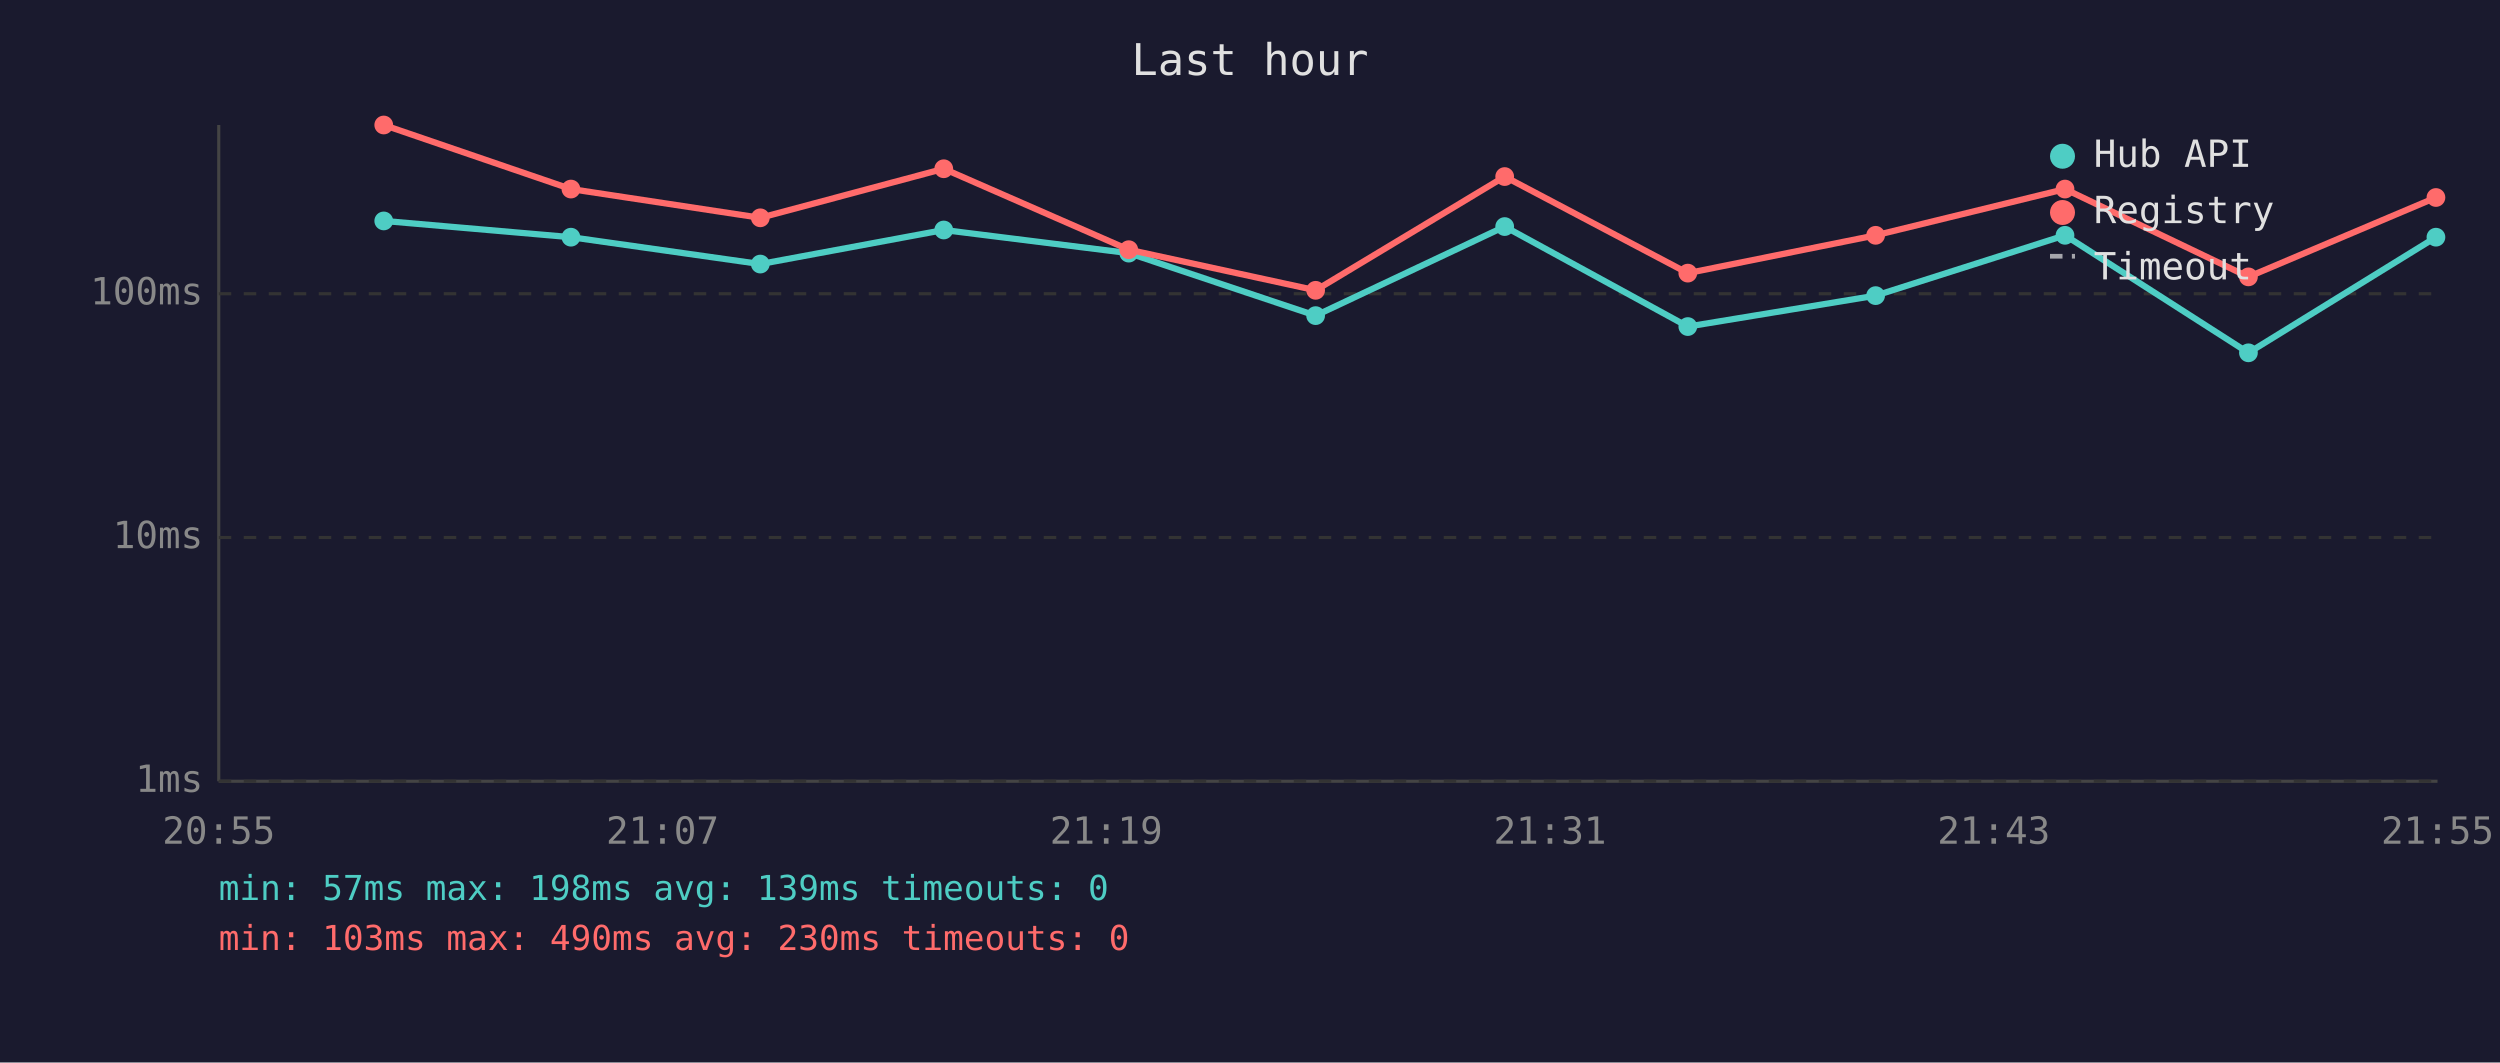
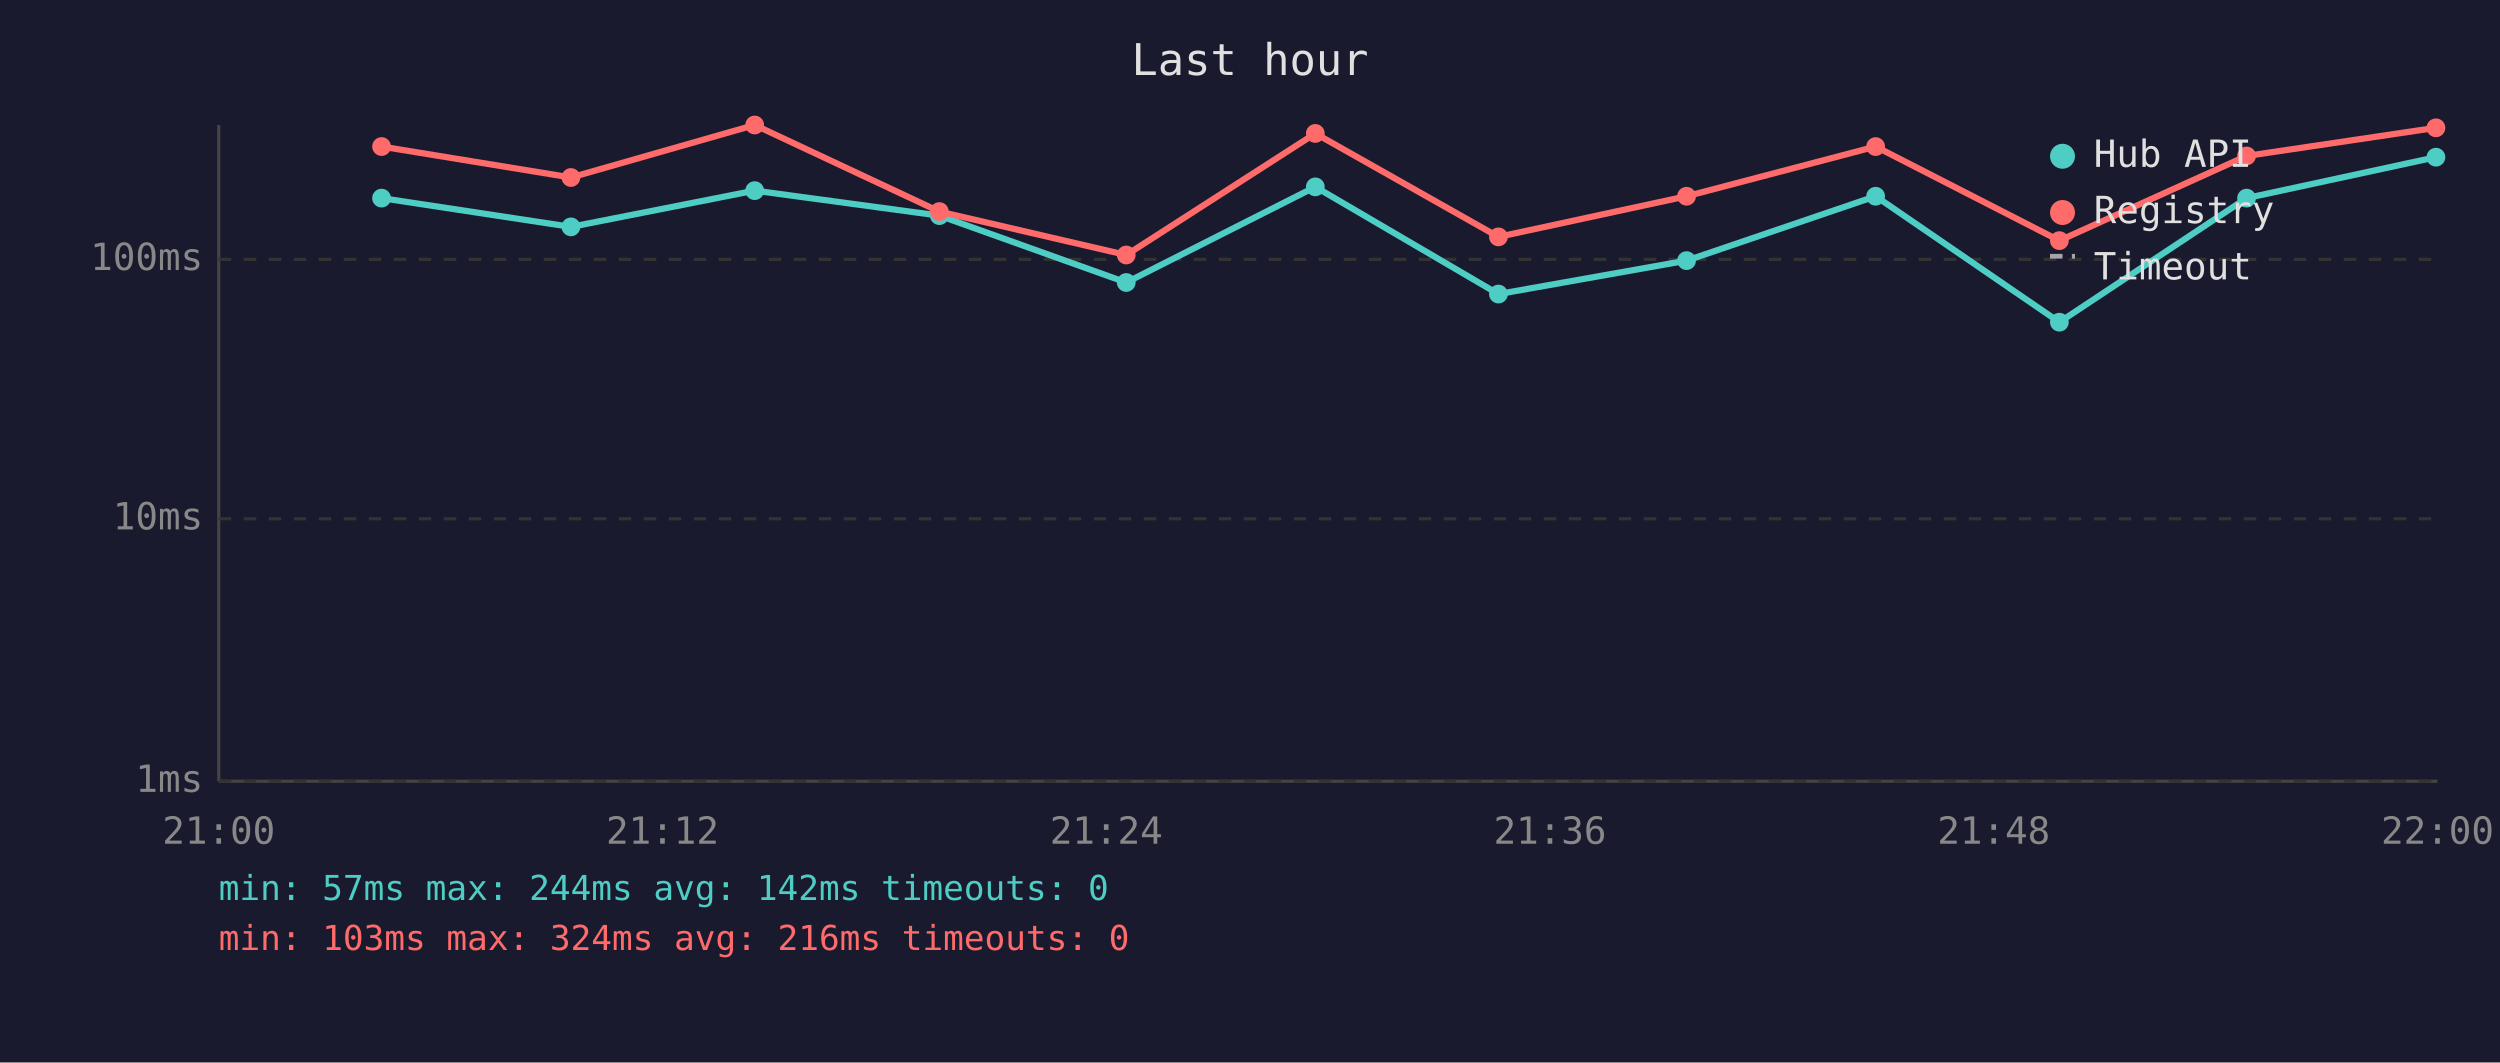
<svg xmlns="http://www.w3.org/2000/svg" viewBox="0 0 800 340" font-family="monospace" font-size="12">
  <rect width="800" height="340" fill="#1a1a2e" />
  <text x="400" y="24" fill="#e0e0e0" font-size="14" text-anchor="middle">Last hour</text>
  <line x1="70" y1="40" x2="70" y2="250" stroke="#444" stroke-width="1" />
  <line x1="70" y1="250" x2="780" y2="250" stroke="#444" stroke-width="1" />
  <line x1="70" y1="250" x2="780" y2="250" stroke="#333" stroke-width="1" stroke-dasharray="4" />
  <text x="65" y="250" fill="#888" text-anchor="end" dominant-baseline="middle">1ms</text>
-   <line x1="70" y1="172" x2="780" y2="172" stroke="#333" stroke-width="1" stroke-dasharray="4" />
-   <text x="65" y="172" fill="#888" text-anchor="end" dominant-baseline="middle">10ms</text>
-   <line x1="70" y1="94" x2="780" y2="94" stroke="#333" stroke-width="1" stroke-dasharray="4" />
-   <text x="65" y="94" fill="#888" text-anchor="end" dominant-baseline="middle">100ms</text>
-   <text x="70" y="270" fill="#888" text-anchor="middle">20:55</text>
-   <text x="212" y="270" fill="#888" text-anchor="middle">21:07</text>
-   <text x="354" y="270" fill="#888" text-anchor="middle">21:19</text>
-   <text x="496" y="270" fill="#888" text-anchor="middle">21:31</text>
-   <text x="638" y="270" fill="#888" text-anchor="middle">21:43</text>
-   <text x="780" y="270" fill="#888" text-anchor="middle">21:55</text>
-   <polyline points="122.8,70.7 182.7,75.9 243.3,84.5 302.0,73.6 361.2,81.0 421.0,101.0 481.5,72.5 540.1,104.5 600.2,94.6 660.8,75.3 719.5,112.9 779.5,75.9" fill="none" stroke="#4ecdc4" stroke-width="2" opacity="1" />
-   <circle cx="122.8" cy="70.7" r="3" fill="#4ecdc4" />
-   <circle cx="182.7" cy="75.9" r="3" fill="#4ecdc4" />
-   <circle cx="243.3" cy="84.5" r="3" fill="#4ecdc4" />
-   <circle cx="302.0" cy="73.6" r="3" fill="#4ecdc4" />
-   <circle cx="361.2" cy="81.0" r="3" fill="#4ecdc4" />
-   <circle cx="421.0" cy="101.0" r="3" fill="#4ecdc4" />
-   <circle cx="481.5" cy="72.5" r="3" fill="#4ecdc4" />
-   <circle cx="540.1" cy="104.5" r="3" fill="#4ecdc4" />
-   <circle cx="600.2" cy="94.6" r="3" fill="#4ecdc4" />
-   <circle cx="660.8" cy="75.3" r="3" fill="#4ecdc4" />
-   <circle cx="719.5" cy="112.9" r="3" fill="#4ecdc4" />
-   <circle cx="779.5" cy="75.9" r="3" fill="#4ecdc4" />
-   <polyline points="122.8,40.0 182.7,60.5 243.3,69.7 302.0,54.0 361.2,79.9 421.0,92.9 481.5,56.5 540.1,87.4 600.2,75.3 660.8,60.5 719.5,88.6 779.5,63.2" fill="none" stroke="#ff6b6b" stroke-width="2" opacity="1" />
-   <circle cx="122.8" cy="40.0" r="3" fill="#ff6b6b" />
-   <circle cx="182.7" cy="60.5" r="3" fill="#ff6b6b" />
-   <circle cx="243.3" cy="69.7" r="3" fill="#ff6b6b" />
-   <circle cx="302.0" cy="54.0" r="3" fill="#ff6b6b" />
-   <circle cx="361.2" cy="79.9" r="3" fill="#ff6b6b" />
-   <circle cx="421.0" cy="92.9" r="3" fill="#ff6b6b" />
-   <circle cx="481.5" cy="56.5" r="3" fill="#ff6b6b" />
-   <circle cx="540.1" cy="87.4" r="3" fill="#ff6b6b" />
-   <circle cx="600.2" cy="75.3" r="3" fill="#ff6b6b" />
-   <circle cx="660.8" cy="60.5" r="3" fill="#ff6b6b" />
-   <circle cx="719.5" cy="88.6" r="3" fill="#ff6b6b" />
-   <circle cx="779.5" cy="63.2" r="3" fill="#ff6b6b" />
+   <line x1="70" y1="166" x2="780" y2="166" stroke="#333" stroke-width="1" stroke-dasharray="4" />
+   <text x="65" y="166" fill="#888" text-anchor="end" dominant-baseline="middle">10ms</text>
+   <line x1="70" y1="83" x2="780" y2="83" stroke="#333" stroke-width="1" stroke-dasharray="4" />
+   <text x="65" y="83" fill="#888" text-anchor="end" dominant-baseline="middle">100ms</text>
+   <text x="70" y="270" fill="#888" text-anchor="middle">21:00</text>
+   <text x="212" y="270" fill="#888" text-anchor="middle">21:12</text>
+   <text x="354" y="270" fill="#888" text-anchor="middle">21:24</text>
+   <text x="496" y="270" fill="#888" text-anchor="middle">21:36</text>
+   <text x="638" y="270" fill="#888" text-anchor="middle">21:48</text>
+   <text x="780" y="270" fill="#888" text-anchor="middle">22:00</text>
+   <polyline points="122.1,63.4 182.7,72.6 241.5,61.0 300.6,69.0 360.4,90.4 420.9,59.8 479.5,94.1 539.7,83.4 600.2,62.8 659.0,103.1 718.9,63.4 779.5,50.3" fill="none" stroke="#4ecdc4" stroke-width="2" opacity="1" />
+   <circle cx="122.1" cy="63.4" r="3" fill="#4ecdc4" />
+   <circle cx="182.7" cy="72.6" r="3" fill="#4ecdc4" />
+   <circle cx="241.5" cy="61.0" r="3" fill="#4ecdc4" />
+   <circle cx="300.6" cy="69.0" r="3" fill="#4ecdc4" />
+   <circle cx="360.4" cy="90.4" r="3" fill="#4ecdc4" />
+   <circle cx="420.9" cy="59.8" r="3" fill="#4ecdc4" />
+   <circle cx="479.5" cy="94.1" r="3" fill="#4ecdc4" />
+   <circle cx="539.7" cy="83.4" r="3" fill="#4ecdc4" />
+   <circle cx="600.2" cy="62.8" r="3" fill="#4ecdc4" />
+   <circle cx="659.0" cy="103.1" r="3" fill="#4ecdc4" />
+   <circle cx="718.9" cy="63.4" r="3" fill="#4ecdc4" />
+   <circle cx="779.5" cy="50.3" r="3" fill="#4ecdc4" />
+   <polyline points="122.1,46.9 182.7,56.8 241.5,40.0 300.6,67.7 360.4,81.6 420.9,42.7 479.5,75.8 539.7,62.8 600.2,46.9 659.0,77.0 718.9,49.9 779.5,40.9" fill="none" stroke="#ff6b6b" stroke-width="2" opacity="1" />
+   <circle cx="122.1" cy="46.9" r="3" fill="#ff6b6b" />
+   <circle cx="182.7" cy="56.8" r="3" fill="#ff6b6b" />
+   <circle cx="241.5" cy="40.0" r="3" fill="#ff6b6b" />
+   <circle cx="300.6" cy="67.7" r="3" fill="#ff6b6b" />
+   <circle cx="360.4" cy="81.6" r="3" fill="#ff6b6b" />
+   <circle cx="420.9" cy="42.7" r="3" fill="#ff6b6b" />
+   <circle cx="479.5" cy="75.8" r="3" fill="#ff6b6b" />
+   <circle cx="539.7" cy="62.8" r="3" fill="#ff6b6b" />
+   <circle cx="600.2" cy="46.9" r="3" fill="#ff6b6b" />
+   <circle cx="659.0" cy="77.0" r="3" fill="#ff6b6b" />
+   <circle cx="718.9" cy="49.9" r="3" fill="#ff6b6b" />
+   <circle cx="779.5" cy="40.9" r="3" fill="#ff6b6b" />
  <circle cx="660" cy="50" r="4" fill="#4ecdc4" />
  <text x="670" y="50" fill="#e0e0e0" dominant-baseline="middle">Hub API</text>
  <circle cx="660" cy="68" r="4" fill="#ff6b6b" />
  <text x="670" y="68" fill="#e0e0e0" dominant-baseline="middle">Registry</text>
  <line x1="656" y1="82" x2="664" y2="82" stroke="#e0e0e0" stroke-width="1.5" stroke-dasharray="4,3" opacity="0.7" />
  <text x="670" y="86" fill="#e0e0e0" dominant-baseline="middle">Timeout</text>
-   <text x="70" y="288" fill="#4ecdc4" font-size="11">min: 57ms  max: 198ms  avg: 139ms  timeouts: 0</text>
-   <text x="70" y="304" fill="#ff6b6b" font-size="11">min: 103ms  max: 490ms  avg: 230ms  timeouts: 0</text>
+   <text x="70" y="288" fill="#4ecdc4" font-size="11">min: 57ms  max: 244ms  avg: 142ms  timeouts: 0</text>
+   <text x="70" y="304" fill="#ff6b6b" font-size="11">min: 103ms  max: 324ms  avg: 216ms  timeouts: 0</text>
</svg>
